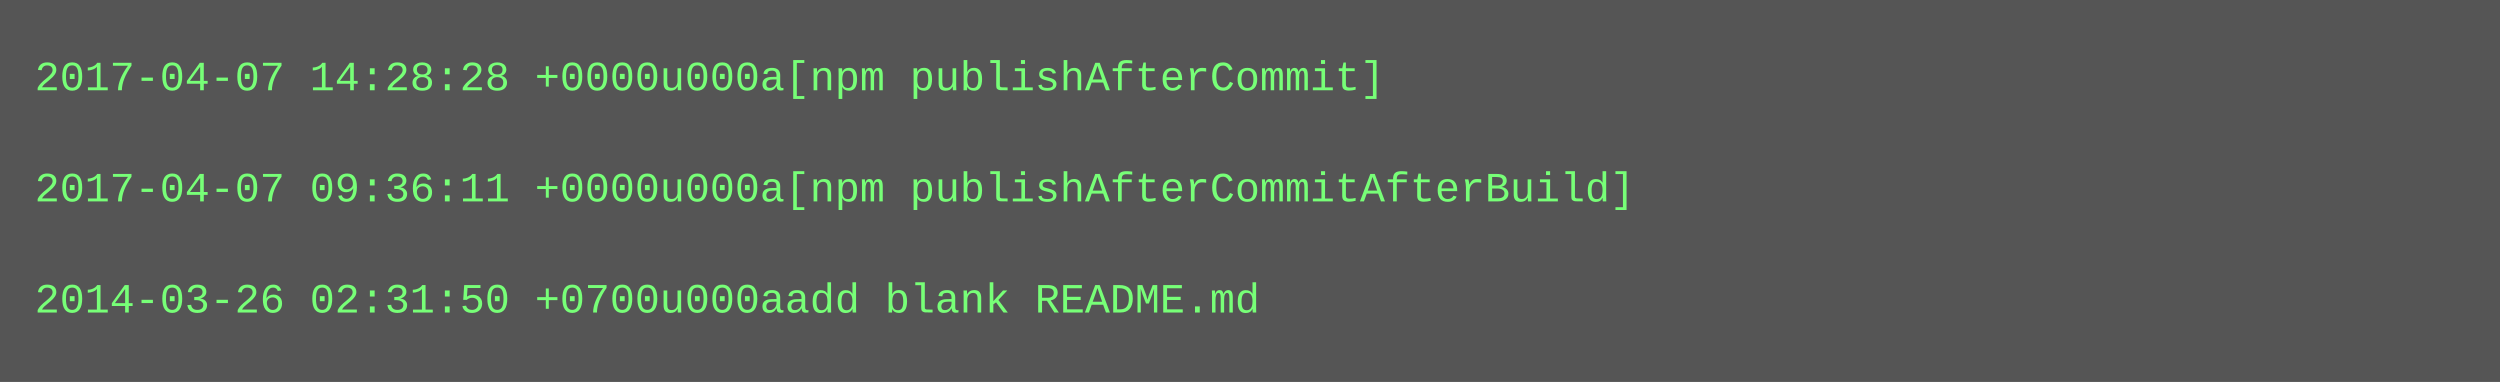
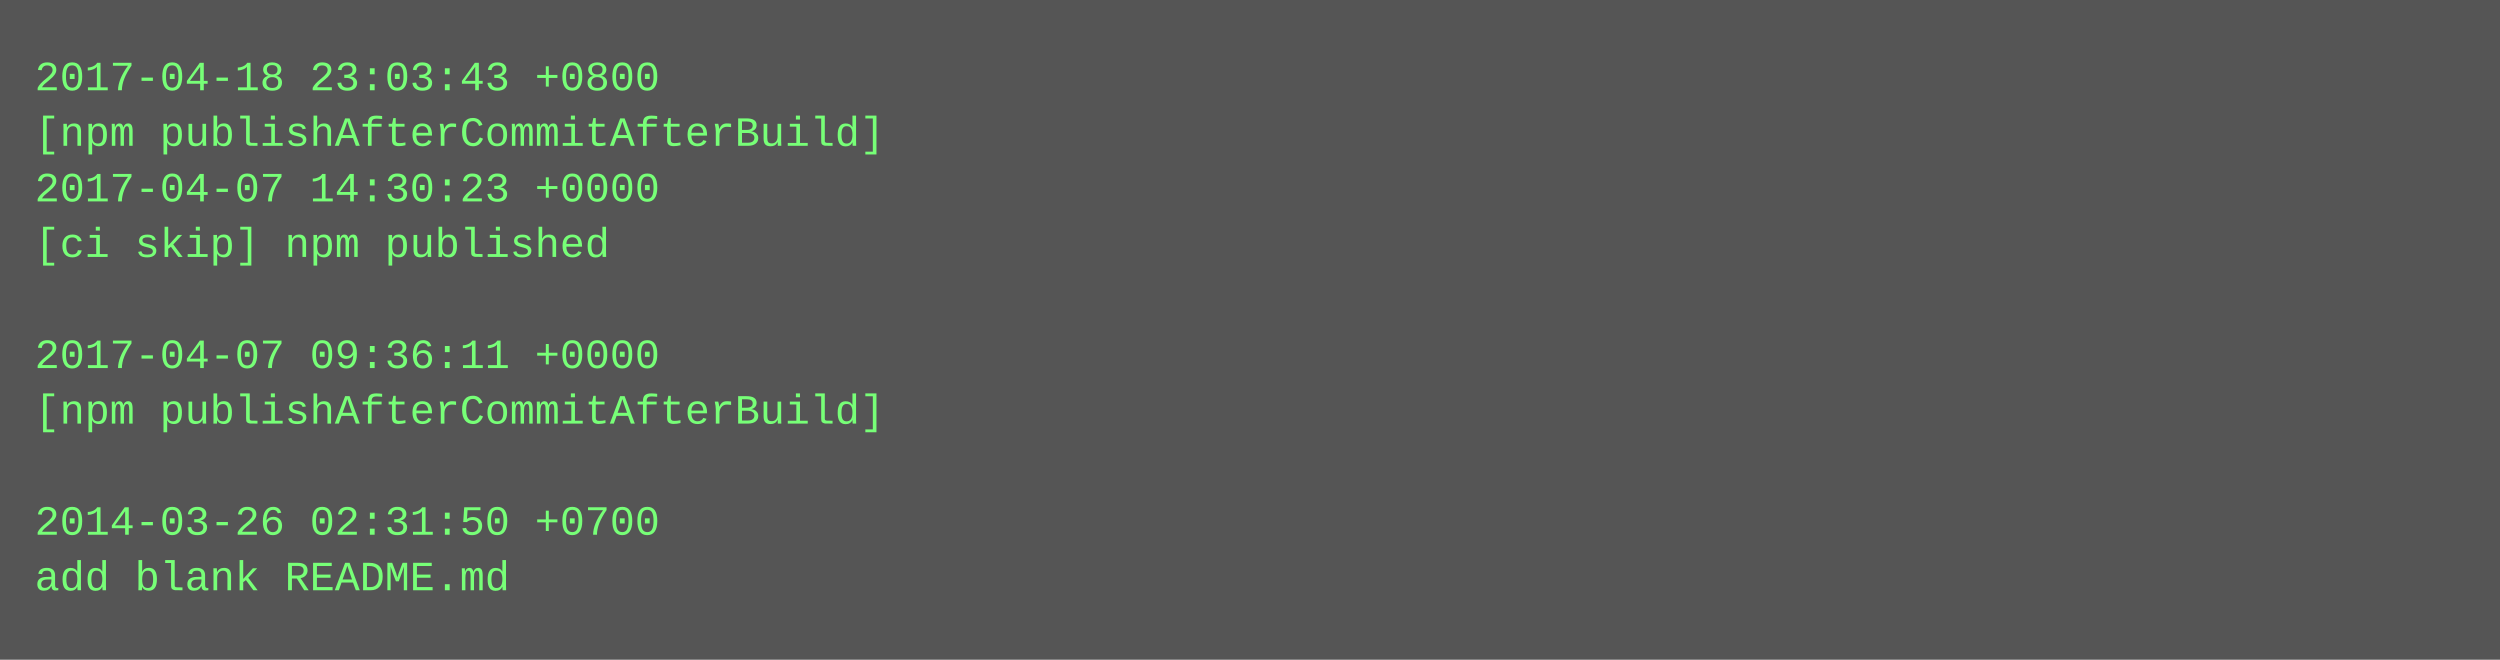
- <svg xmlns="http://www.w3.org/2000/svg" height="110" width="720">
-   <rect height="110" fill="#555" width="720" />
+ <svg xmlns="http://www.w3.org/2000/svg" height="190" width="720">
+   <rect height="190" fill="#555" width="720" />
  <text fill="#7f7" font-family="Courier New" font-size="12" xml:space="preserve">
-     <tspan x="10" y="26">2017-04-07 14:28:28 +0000u000a[npm publishAfterCommit]</tspan>
-     <tspan x="10" y="42" />
-     <tspan x="10" y="58">2017-04-07 09:36:11 +0000u000a[npm publishAfterCommitAfterBuild]</tspan>
-     <tspan x="10" y="74" />
-     <tspan x="10" y="90">2014-03-26 02:31:50 +0700u000aadd blank README.md</tspan>
+     <tspan x="10" y="26">2017-04-18 23:03:43 +0800</tspan>
+     <tspan x="10" y="42">[npm publishAfterCommitAfterBuild]</tspan>
+     <tspan x="10" y="58">2017-04-07 14:30:23 +0000</tspan>
+     <tspan x="10" y="74">[ci skip] npm published</tspan>
+     <tspan x="10" y="90" />
+     <tspan x="10" y="106">2017-04-07 09:36:11 +0000</tspan>
+     <tspan x="10" y="122">[npm publishAfterCommitAfterBuild]</tspan>
+     <tspan x="10" y="138" />
+     <tspan x="10" y="154">2014-03-26 02:31:50 +0700</tspan>
+     <tspan x="10" y="170">add blank README.md</tspan>
  </text>
</svg>
